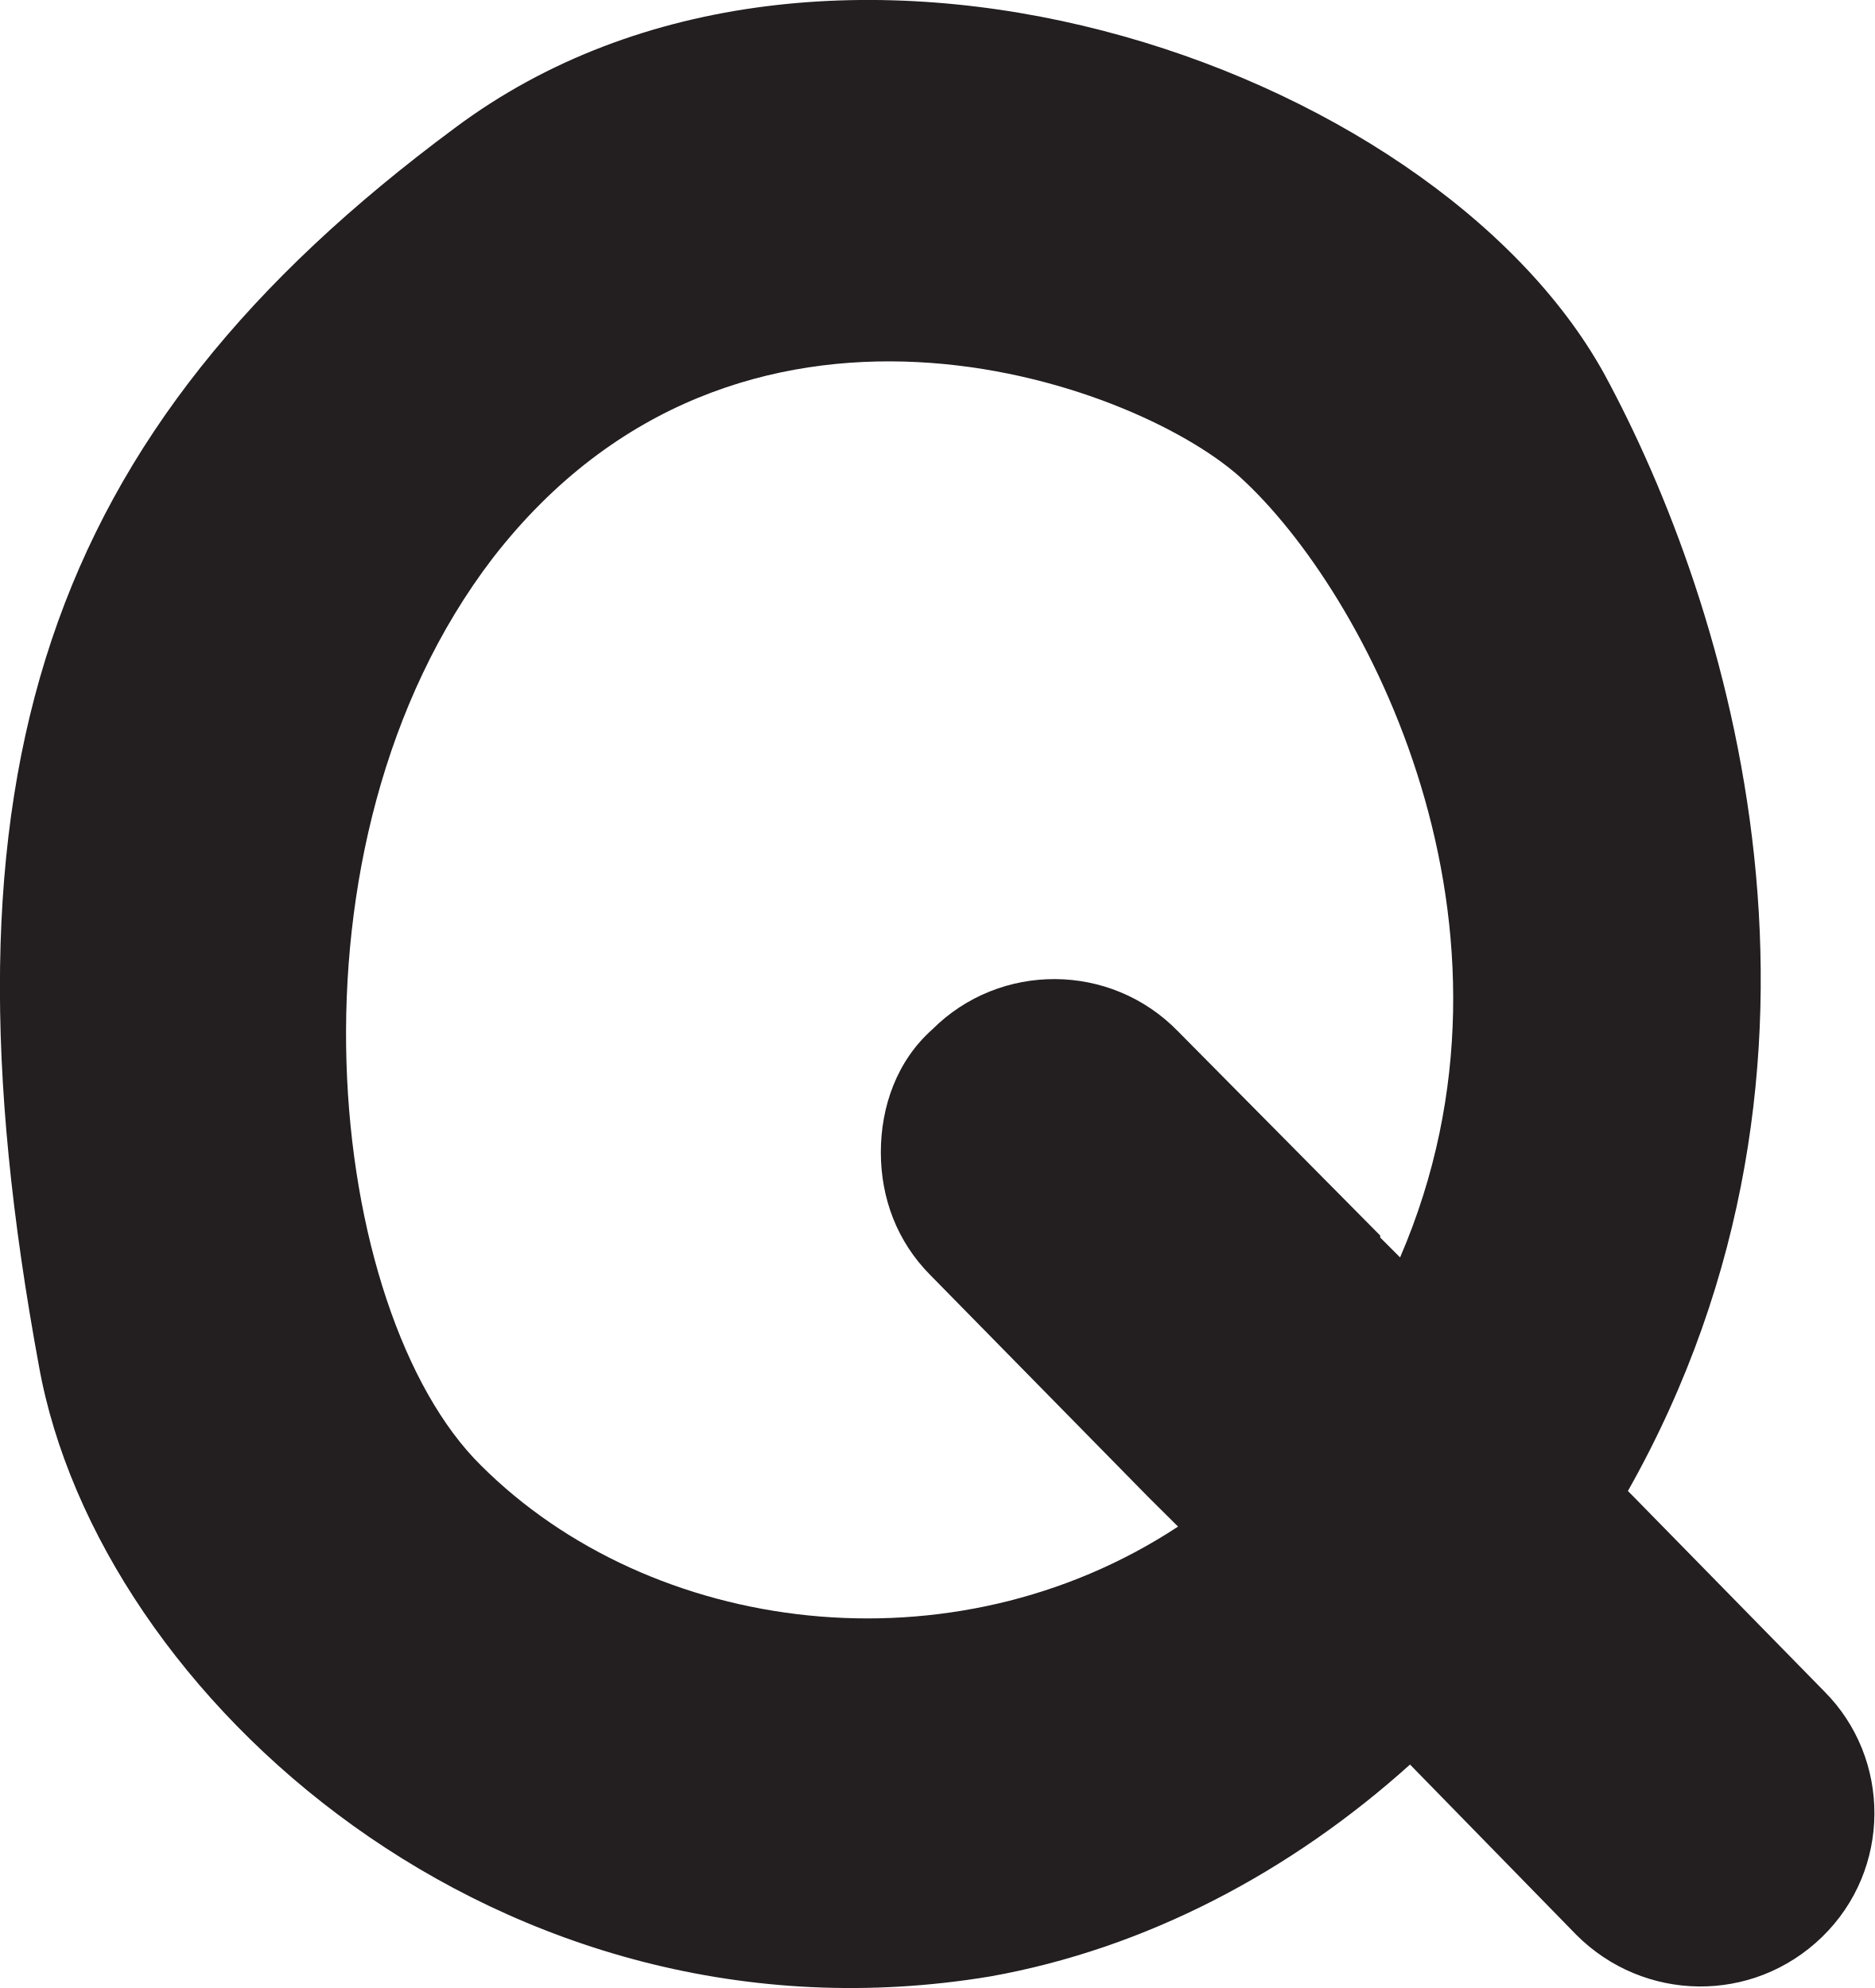
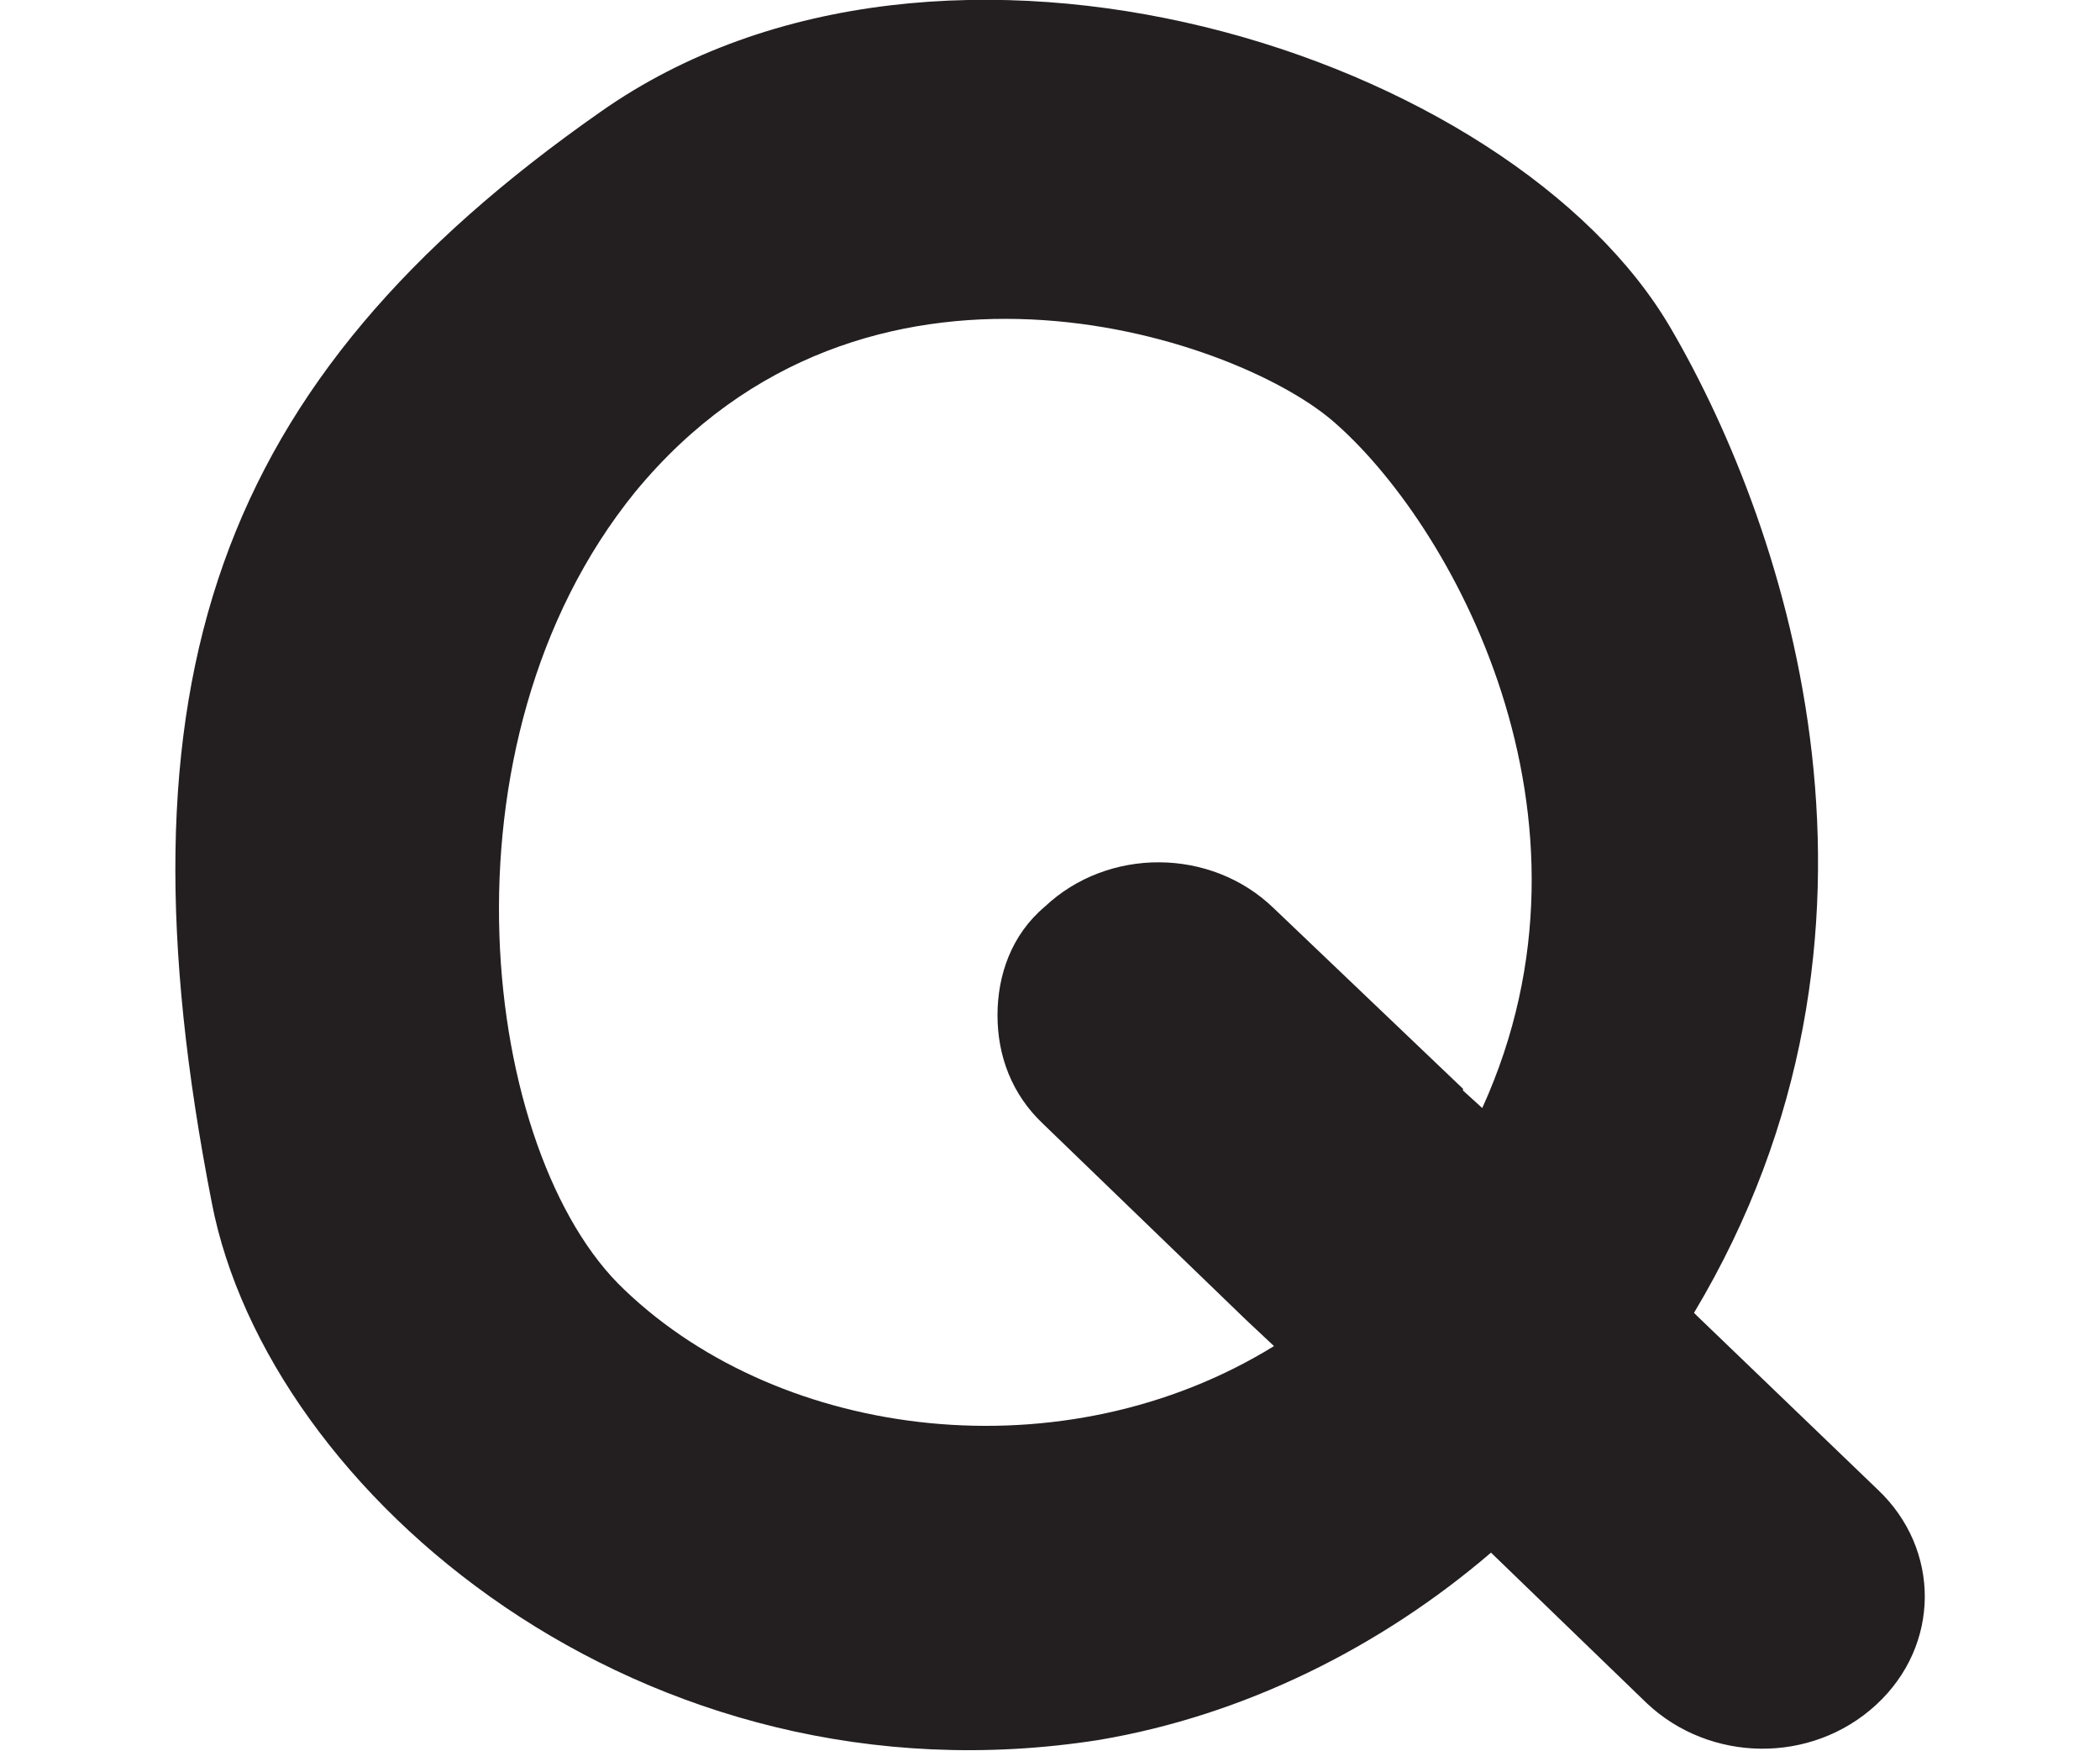
- <svg xmlns="http://www.w3.org/2000/svg" id="Layer_2" data-name="Layer 2" viewBox="0 0 94.29 100">
-   <defs>
-     <style>
-       .cls-1 {
-         fill: #231f20;
-       }
-     </style>
-   </defs>
-   <g id="Layer_1-2" data-name="Layer 1">
-     <path class="cls-1" d="m91.76,85.07l-9.67-9.87-.2-.2c12.26-21.73,5.08-44.65-1.2-56.21C72.03,3.14,41.43-7.42,22.89,6.43,2.16,21.78-3.52,39.02,1.96,68.72c2.99,16.64,23.22,34.78,47.84,30.7,7.87-1.4,15.15-5.28,21.13-10.66l8.37,8.57c3.39,3.39,8.87,3.49,12.36.1,3.49-3.39,3.49-8.97.1-12.36Zm-67.57-11.36c-7.77-7.67-10.46-31.19.6-45.64,12.36-15.95,32.09-8.97,37.57-4.09,6.38,5.78,15.25,22.62,8.07,39.27l-1-1v-.1l-10.17-10.27c-3.39-3.49-8.97-3.49-12.36-.1-1.79,1.59-2.59,3.89-2.59,6.18s.8,4.48,2.49,6.18l10.96,11.16,1.5,1.49c-11.36,7.47-26.51,5.48-35.08-3.09Z" />
+ <svg xmlns="http://www.w3.org/2000/svg" version="1.1" id="Layer_2_00000020397180719899949920000003281051113124846725_" x="0px" y="0px" viewBox="0 0 120 100" style="enable-background:new 0 0 120 100;" xml:space="preserve">
+   <style type="text/css">
+ 	.st0{fill:#231F20;}
+ </style>
+   <g id="Layer_1-2">
+     <path class="st0" d="M107.3,85.1L97,75.2L96.8,75c13-21.7,5.4-44.7-1.3-56.2C86.4,3.1,53.9-7.4,34.3,6.4   c-22,15.4-28,32.6-22.2,62.3c3.2,16.6,24.6,34.8,50.7,30.7c8.3-1.4,16.1-5.3,22.4-10.7l8.9,8.6c3.6,3.4,9.4,3.5,13.1,0.1   S110.9,88.5,107.3,85.1z M35.7,73.7c-8.2-7.7-11.1-31.2,0.6-45.6c13.1-15.9,34-9,39.8-4.1c6.8,5.8,16.2,22.6,8.6,39.3l-1.1-1v-0.1   L72.8,51.9c-3.6-3.5-9.5-3.5-13.1-0.1C57.8,53.4,57,55.7,57,58s0.8,4.5,2.6,6.2l11.6,11.2l1.6,1.5C60.8,84.3,44.7,82.3,35.7,73.7   L35.7,73.7z" />
  </g>
</svg>
